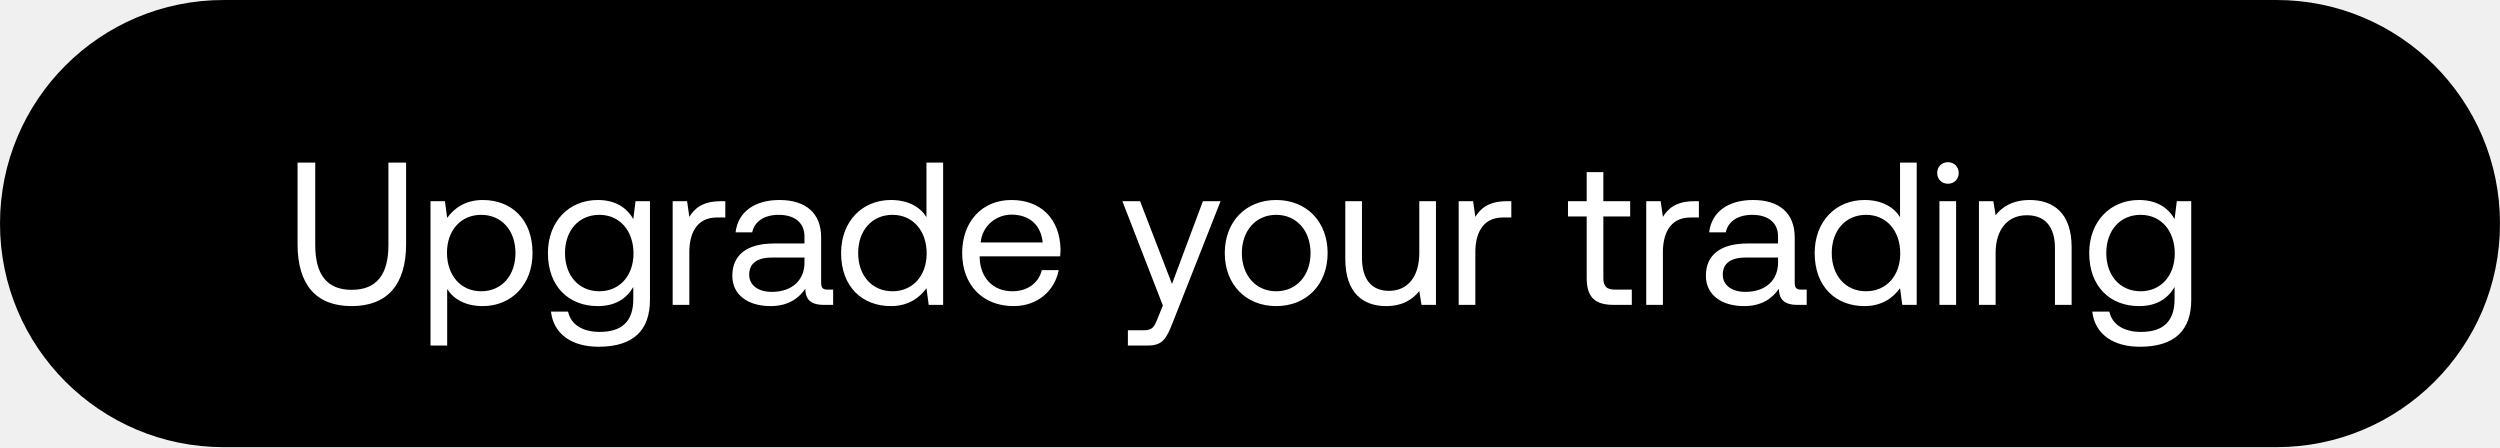
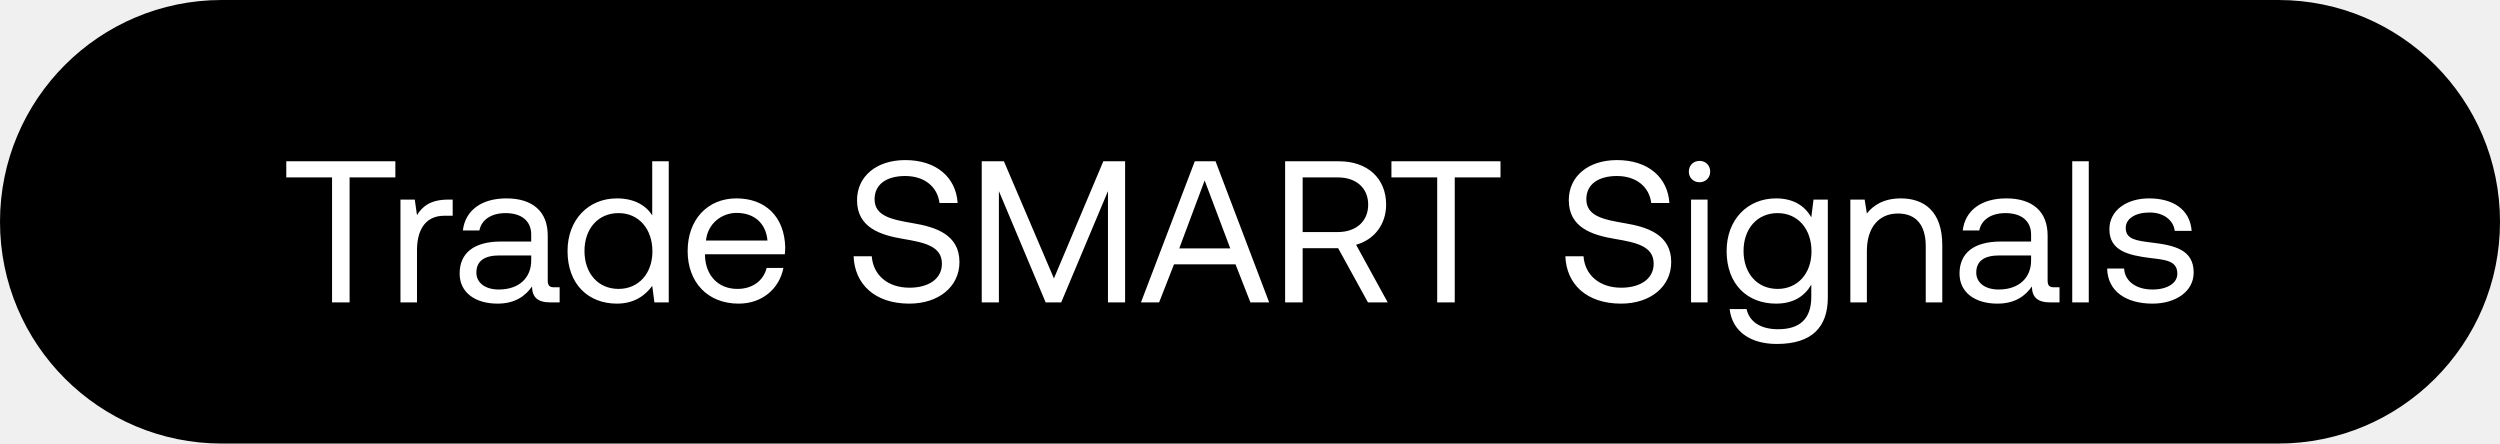
- <svg xmlns="http://www.w3.org/2000/svg" width="123" height="22" viewBox="0 0 123 22" fill="none">
-   <rect width="123" height="22" rx="11" fill="#000" />
-   <path d="M14.64 12.01c0 2 .91 3.05 2.66 3.05s2.68-1.05 2.68-3.05V8h-.87v4.06c0 1.45-.58 2.2-1.81 2.2-1.21 0-1.79-.75-1.79-2.2V8h-.87v4.01zm9.111-2.17c-.86 0-1.41.41-1.75.88l-.11-.82h-.71V17h.82v-2.78c.31.49.89.84 1.75.84 1.41 0 2.45-1.05 2.45-2.61 0-1.66-1.04-2.61-2.45-2.61zm-.08 4.49c-1 0-1.68-.78-1.68-1.9 0-1.09.68-1.86 1.68-1.86 1.01 0 1.69.77 1.69 1.88 0 1.11-.68 1.88-1.69 1.88zm7.487-3.55c-.32-.57-.89-.94-1.75-.94-1.41 0-2.45 1.05-2.45 2.61 0 1.66 1.04 2.61 2.45 2.61.86 0 1.41-.36 1.75-.94v.6c0 1.11-.58 1.61-1.65 1.61-.85 0-1.42-.36-1.56-1h-.84c.13 1.12 1.04 1.73 2.34 1.73 1.75 0 2.53-.84 2.53-2.31V9.9h-.71l-.11.88zm-1.67 3.55c-1.01 0-1.69-.77-1.69-1.88 0-1.11.68-1.88 1.69-1.88 1 0 1.68.78 1.68 1.9 0 1.09-.68 1.86-1.68 1.86zm5.967-4.43c-.91 0-1.3.38-1.54.77l-.11-.77h-.71V15h.82v-2.6c0-.81.29-1.7 1.36-1.7h.41v-.8h-.23zm5.275 4.35c-.23 0-.33-.07-.33-.34v-2.23c0-1.19-.75-1.84-2.05-1.84-1.23 0-2.04.59-2.16 1.59h.82c.1-.52.58-.86 1.3-.86.8 0 1.27.4 1.27 1.06v.35h-1.5c-1.34 0-2.05.57-2.05 1.59 0 .93.76 1.49 1.88 1.49.88 0 1.39-.39 1.71-.85.01.5.24.79.92.79h.45v-.75h-.26zm-1.15-1.33c0 .85-.59 1.44-1.61 1.44-.68 0-1.11-.34-1.11-.84 0-.58.41-.85 1.14-.85h1.58v.25zm6.002-2.24c-.31-.49-.89-.84-1.75-.84-1.41 0-2.45 1.05-2.45 2.61 0 1.66 1.04 2.61 2.45 2.61.86 0 1.41-.41 1.75-.88l.11.82h.71V8h-.82v2.68zm-1.67 3.65c-1.01 0-1.69-.77-1.69-1.88 0-1.11.68-1.88 1.69-1.88 1 0 1.68.78 1.68 1.9 0 1.09-.68 1.86-1.68 1.86zm5.957.73c1.18 0 2.02-.75 2.22-1.77h-.83c-.17.66-.73 1.04-1.45 1.04-.97 0-1.58-.68-1.61-1.65v-.07h3.96c.01-.12.02-.24.02-.35-.04-1.51-.98-2.42-2.42-2.42s-2.42 1.06-2.42 2.61c0 1.56 1 2.61 2.53 2.61zm-1.62-3.13c.08-.83.77-1.37 1.52-1.37.85 0 1.45.49 1.53 1.37h-3.05zm8.963 3.1l-.25.62c-.19.48-.27.6-.74.6h-.73V17h.98c.72 0 .91-.32 1.23-1.14l2.35-5.96h-.87l-1.52 4.07-1.57-4.07h-.87l1.99 5.13zm5.577.03c1.49 0 2.53-1.06 2.53-2.61 0-1.55-1.04-2.61-2.53-2.61-1.49 0-2.53 1.06-2.53 2.61 0 1.55 1.04 2.61 2.53 2.61zm0-.73c-1.01 0-1.69-.79-1.69-1.88 0-1.09.68-1.88 1.69-1.88 1.01 0 1.69.79 1.69 1.88 0 1.09-.68 1.88-1.69 1.88zm7.04-1.88c0 1.15-.56 1.86-1.49 1.86-.85 0-1.33-.56-1.33-1.62V9.9h-.82v2.84c0 1.69.89 2.32 2.01 2.32.84 0 1.33-.36 1.63-.74l.11.68h.71V9.9h-.82v2.55zm4.298-2.55c-.91 0-1.3.38-1.54.77l-.11-.77h-.71V15h.82v-2.6c0-.81.29-1.7 1.36-1.7h.41v-.8h-.23zm3.938 3.77c0 .9.35 1.33 1.33 1.33h.89v-.75h-.81c-.44 0-.59-.16-.59-.59v-3.01h1.32V9.9h-1.32V8.47h-.82V9.9h-.92v.75h.92v3.02zm5.29-3.77c-.91 0-1.3.38-1.54.77l-.11-.77h-.71V15h.82v-2.6c0-.81.29-1.7 1.36-1.7h.41v-.8h-.23zm5.275 4.35c-.23 0-.33-.07-.33-.34v-2.23c0-1.19-.75-1.84-2.05-1.84-1.23 0-2.04.59-2.16 1.59h.82c.1-.52.58-.86 1.3-.86.8 0 1.27.4 1.27 1.06v.35h-1.5c-1.34 0-2.05.57-2.05 1.59 0 .93.76 1.49 1.88 1.49.88 0 1.39-.39 1.71-.85.01.5.24.79.92.79h.45v-.75h-.26zm-1.15-1.33c0 .85-.59 1.44-1.61 1.44-.68 0-1.11-.34-1.11-.84 0-.58.41-.85 1.14-.85h1.58v.25zm6.002-2.24c-.31-.49-.89-.84-1.75-.84-1.41 0-2.45 1.05-2.45 2.61 0 1.66 1.04 2.61 2.45 2.61.86 0 1.41-.41 1.75-.88l.11.82h.71V8h-.82v2.68zm-1.67 3.65c-1.01 0-1.69-.77-1.69-1.88 0-1.11.68-1.88 1.69-1.88 1 0 1.68.78 1.68 1.9 0 1.09-.68 1.86-1.68 1.86zm4.027-5.29c.3 0 .53-.22.53-.53 0-.31-.23-.53-.53-.53-.3 0-.53.22-.53.53 0 .31.23.53.53.53zM95.42 15h.82V9.9h-.82V15zm4.444-5.16c-.86 0-1.38.36-1.68.75l-.11-.69h-.71V15h.82v-2.55c0-1.15.58-1.86 1.54-1.86.89 0 1.38.56 1.38 1.62V15h.82v-2.84c0-1.69-.91-2.32-2.06-2.32zm7.125.94c-.32-.57-.89-.94-1.75-.94-1.41 0-2.45 1.05-2.45 2.61 0 1.66 1.04 2.61 2.45 2.61.86 0 1.41-.36 1.75-.94v.6c0 1.11-.58 1.61-1.65 1.61-.85 0-1.42-.36-1.56-1h-.84c.13 1.12 1.04 1.73 2.34 1.73 1.75 0 2.53-.84 2.53-2.31V9.9h-.71l-.11.88zm-1.67 3.55c-1.01 0-1.69-.77-1.69-1.88 0-1.11.68-1.88 1.69-1.88 1 0 1.68.78 1.68 1.9 0 1.09-.68 1.86-1.68 1.86z" fill="#fff" />
+ <svg xmlns="http://www.w3.org/2000/svg" width="124" height="22" viewBox="0 0 124 22" fill="none">
+   <rect width="124" height="22" rx="11" fill="#000" />
+   <path d="M14.2 8.8h2.27V15h.87V8.8h2.27V8H14.2v.8zm8.023 1.1c-.91 0-1.3.38-1.54.77l-.11-.77h-.71V15h.82v-2.6c0-.81.29-1.7 1.36-1.7h.41v-.8h-.23zm5.275 4.35c-.23 0-.33-.07-.33-.34v-2.23c0-1.19-.75-1.84-2.05-1.84-1.23 0-2.04.59-2.16 1.59h.82c.1-.52.58-.86 1.3-.86.8 0 1.27.4 1.27 1.06v.35h-1.5c-1.34 0-2.05.57-2.05 1.59 0 .93.76 1.49 1.88 1.49.88 0 1.39-.39 1.71-.85.01.5.24.79.92.79h.45v-.75h-.26zm-1.15-1.33c0 .85-.59 1.44-1.61 1.44-.68 0-1.11-.34-1.11-.84 0-.58.41-.85 1.14-.85h1.58v.25zm6.002-2.24c-.31-.49-.89-.84-1.75-.84-1.41 0-2.45 1.05-2.45 2.61 0 1.66 1.04 2.61 2.45 2.61.86 0 1.41-.41 1.75-.88l.11.82h.71V8h-.82v2.68zm-1.67 3.65c-1.01 0-1.69-.77-1.69-1.88 0-1.11.68-1.88 1.69-1.88 1 0 1.68.78 1.68 1.9 0 1.09-.68 1.86-1.68 1.86zm5.957.73c1.18 0 2.02-.75 2.22-1.77h-.83c-.17.66-.73 1.04-1.45 1.04-.97 0-1.58-.68-1.61-1.65v-.07h3.96c.01-.12.02-.24.02-.35-.04-1.51-.98-2.42-2.42-2.42s-2.42 1.06-2.42 2.61c0 1.56 1 2.61 2.53 2.61zm-1.62-3.13c.08-.83.77-1.37 1.52-1.37.85 0 1.45.49 1.53 1.37h-3.05zm7.322.78c.05 1.38 1.05 2.35 2.76 2.35 1.47 0 2.49-.85 2.49-2.06 0-1.36-1.17-1.74-2.31-1.93-1.05-.18-1.9-.35-1.9-1.19 0-.75.61-1.15 1.52-1.15.95 0 1.6.53 1.7 1.34h.9c-.08-1.26-1.04-2.13-2.6-2.13-1.42 0-2.39.8-2.39 1.99 0 1.36 1.16 1.73 2.29 1.92 1.06.18 1.92.36 1.92 1.23 0 .76-.67 1.19-1.61 1.19-1.07 0-1.8-.62-1.87-1.56h-.9zM48.695 15h.85V9.48l2.32 5.52h.77l2.32-5.52V15h.85V8h-1.08l-2.45 5.81L49.794 8h-1.1v7zm8.796 0l.74-1.89h3.05l.74 1.89h.93l-2.66-7h-1.03l-2.67 7h.9zm2.26-6.05l1.27 3.37h-2.53l1.26-3.37zM63.742 15h.87v-2.69h1.76l1.48 2.69h.98l-1.57-2.86c.9-.25 1.49-1.01 1.49-1.99 0-1.31-.93-2.15-2.33-2.15h-2.68v7zm2.62-6.2c.91 0 1.5.53 1.5 1.35 0 .82-.59 1.36-1.51 1.36h-1.74V8.8h1.75zm2.653 0h2.27V15h.87V8.8h2.27V8h-5.41v.8zm8.627 3.91c.05 1.38 1.05 2.35 2.76 2.35 1.47 0 2.49-.85 2.49-2.06 0-1.36-1.17-1.74-2.31-1.93-1.05-.18-1.9-.35-1.9-1.19 0-.75.61-1.15 1.52-1.15.95 0 1.6.53 1.7 1.34h.9c-.08-1.26-1.04-2.13-2.6-2.13-1.42 0-2.39.8-2.39 1.99 0 1.36 1.16 1.73 2.29 1.92 1.06.18 1.92.36 1.92 1.23 0 .76-.67 1.19-1.61 1.19-1.07 0-1.8-.62-1.87-1.56h-.9zm6.654-3.67c.3 0 .53-.22.53-.53 0-.31-.23-.53-.53-.53-.3 0-.53.22-.53.53 0 .31.23.53.53.53zm-.42 5.96h.82V9.9h-.82V15zm5.964-4.22c-.32-.57-.89-.94-1.75-.94-1.41 0-2.45 1.05-2.45 2.61 0 1.66 1.04 2.61 2.45 2.61.86 0 1.41-.36 1.75-.94v.6c0 1.11-.58 1.61-1.65 1.61-.85 0-1.42-.36-1.56-1h-.84c.13 1.12 1.04 1.73 2.34 1.73 1.75 0 2.53-.84 2.53-2.31V9.9h-.71l-.11.88zm-1.67 3.55c-1.01 0-1.69-.77-1.69-1.88 0-1.11.68-1.88 1.69-1.88 1 0 1.68.78 1.68 1.9 0 1.09-.68 1.86-1.68 1.86zm6.107-4.49c-.86 0-1.38.36-1.68.75l-.11-.69h-.71V15h.82v-2.55c0-1.15.58-1.86 1.54-1.86.89 0 1.38.56 1.38 1.62V15h.82v-2.84c0-1.69-.91-2.32-2.06-2.32zm7.615 4.41c-.23 0-.33-.07-.33-.34v-2.23c0-1.19-.75-1.84-2.05-1.84-1.23 0-2.04.59-2.16 1.59h.82c.1-.52.58-.86 1.3-.86.8 0 1.27.4 1.27 1.06v.35h-1.5c-1.34 0-2.05.57-2.05 1.59 0 .93.76 1.49 1.88 1.49.88 0 1.39-.39 1.71-.85.01.5.24.79.92.79h.45v-.75h-.26zm-1.15-1.33c0 .85-.59 1.44-1.61 1.44-.68 0-1.11-.34-1.11-.84 0-.58.41-.85 1.14-.85h1.58v.25zm2.041 2.08h.82V8h-.82v7zm1.733-1.68c.02 1.12.93 1.74 2.25 1.74 1.13 0 2.04-.59 2.04-1.54 0-1.13-.93-1.35-2.09-1.49-.74-.09-1.28-.16-1.28-.72 0-.47.48-.77 1.19-.77.7 0 1.18.39 1.24.91h.84c-.08-1.06-.92-1.6-2.08-1.61-1.15-.01-2 .6-2 1.53 0 1.06.91 1.29 2.05 1.43.76.09 1.32.14 1.32.78 0 .47-.51.78-1.23.78-.85 0-1.38-.44-1.41-1.04h-.84z" fill="#fff" />
</svg>
